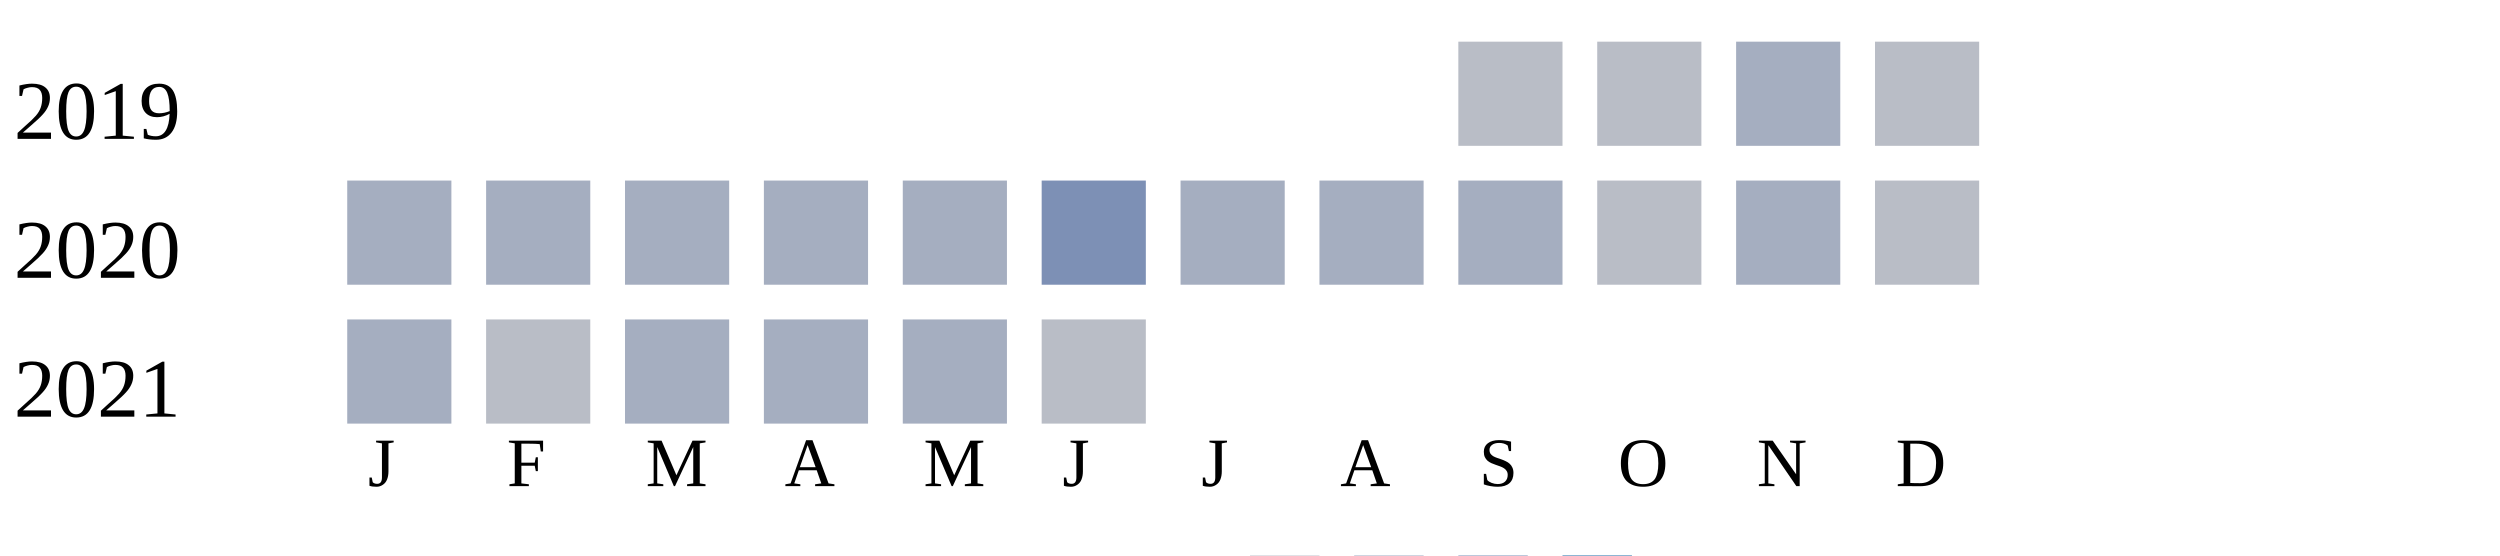
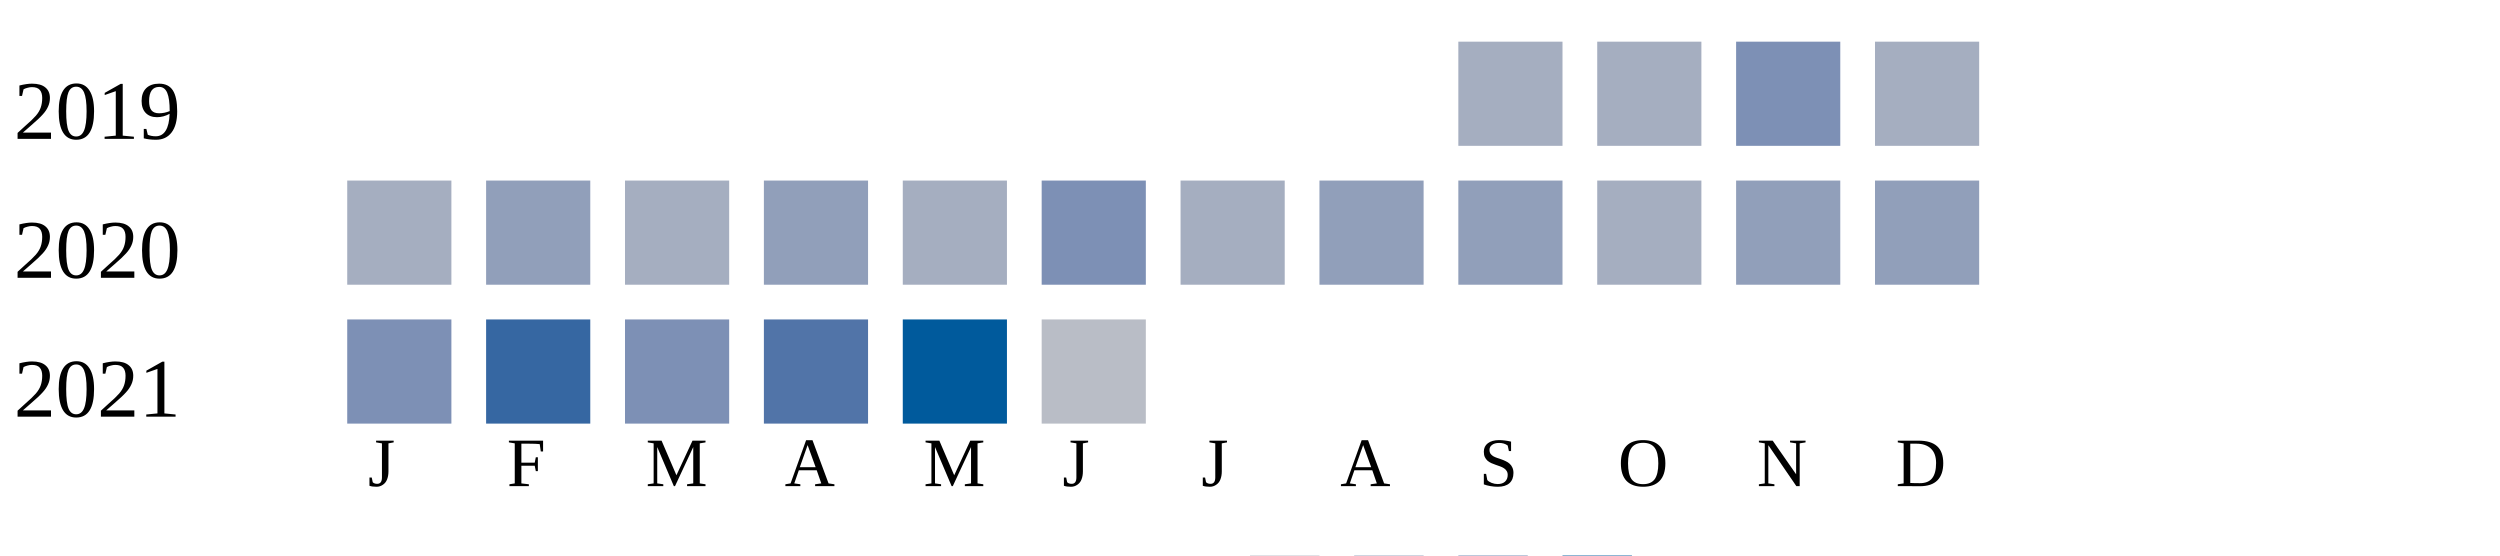
<svg xmlns="http://www.w3.org/2000/svg" width="360" height="80">
  <g transform="translate(0 0)">
    <text x="2" y="20">2019</text>
-     <rect x="210" y="6" width="15" height="15" fill="#b9bdc6" />
-     <rect x="230" y="6" width="15" height="15" fill="#b9bdc6" />
-     <rect x="250" y="6" width="15" height="15" fill="#a5aec0" />
-     <rect x="270" y="6" width="15" height="15" fill="#b9bdc6" />
+     <rect x="210" y="6" width="15" height="15" fill="#a5aec0" />
+     <rect x="230" y="6" width="15" height="15" fill="#a5aec0" />
+     <rect x="250" y="6" width="15" height="15" fill="#7d90b5" />
+     <rect x="270" y="6" width="15" height="15" fill="#a5aec0" />
  </g>
  <g transform="translate(0 20)">
    <text x="2" y="20">2020</text>
    <rect x="50" y="6" width="15" height="15" fill="#a5aec0" />
-     <rect x="70" y="6" width="15" height="15" fill="#a5aec0" />
+     <rect x="70" y="6" width="15" height="15" fill="#919fba" />
    <rect x="90" y="6" width="15" height="15" fill="#a5aec0" />
-     <rect x="110" y="6" width="15" height="15" fill="#a5aec0" />
+     <rect x="110" y="6" width="15" height="15" fill="#919fba" />
    <rect x="130" y="6" width="15" height="15" fill="#a5aec0" />
    <rect x="150" y="6" width="15" height="15" fill="#7d90b5" />
    <rect x="170" y="6" width="15" height="15" fill="#a5aec0" />
-     <rect x="190" y="6" width="15" height="15" fill="#a5aec0" />
-     <rect x="210" y="6" width="15" height="15" fill="#a5aec0" />
-     <rect x="230" y="6" width="15" height="15" fill="#b9bdc6" />
-     <rect x="250" y="6" width="15" height="15" fill="#a5aec0" />
-     <rect x="270" y="6" width="15" height="15" fill="#b9bdc6" />
+     <rect x="190" y="6" width="15" height="15" fill="#919fba" />
+     <rect x="210" y="6" width="15" height="15" fill="#919fba" />
+     <rect x="230" y="6" width="15" height="15" fill="#a5aec0" />
+     <rect x="250" y="6" width="15" height="15" fill="#919fba" />
+     <rect x="270" y="6" width="15" height="15" fill="#919fba" />
  </g>
  <g transform="translate(0 40)">
    <text x="2" y="20">2021</text>
-     <rect x="50" y="6" width="15" height="15" fill="#a5aec0" />
-     <rect x="70" y="6" width="15" height="15" fill="#b9bdc6" />
-     <rect x="90" y="6" width="15" height="15" fill="#a5aec0" />
-     <rect x="110" y="6" width="15" height="15" fill="#a5aec0" />
-     <rect x="130" y="6" width="15" height="15" fill="#a5aec0" />
+     <rect x="50" y="6" width="15" height="15" fill="#7d90b5" />
+     <rect x="70" y="6" width="15" height="15" fill="#3667a2" />
+     <rect x="90" y="6" width="15" height="15" fill="#7d90b5" />
+     <rect x="110" y="6" width="15" height="15" fill="#5174a8" />
+     <rect x="130" y="6" width="15" height="15" fill="#005a9c" />
    <rect x="150" y="6" width="15" height="15" fill="#b9bdc6" />
  </g>
  <text style="font-size: 10px; text-align: center" x="53" y="70">J</text>
  <text style="font-size: 10px; text-align: center" x="73" y="70">F</text>
  <text style="font-size: 10px; text-align: center" x="93" y="70">M</text>
  <text style="font-size: 10px; text-align: center" x="113" y="70">A</text>
  <text style="font-size: 10px; text-align: center" x="133" y="70">M</text>
  <text style="font-size: 10px; text-align: center" x="153" y="70">J</text>
  <text style="font-size: 10px; text-align: center" x="173" y="70">J</text>
  <text style="font-size: 10px; text-align: center" x="193" y="70">A</text>
  <text style="font-size: 10px; text-align: center" x="213" y="70">S</text>
  <text style="font-size: 10px; text-align: center" x="233" y="70">O</text>
  <text style="font-size: 10px; text-align: center" x="253" y="70">N</text>
  <text style="font-size: 10px; text-align: center" x="273" y="70">D</text>
  <text style="font-size: 10px;" x="155" y="89">Less</text>
  <rect fill="#b9bdc6" width="10" height="10" x="180" y="80" />
  <rect fill="#919fba" width="10" height="10" x="195" y="80" />
  <rect fill="#6882ae" width="10" height="10" x="210" y="80" />
  <rect fill="#005a9c" width="10" height="10" x="225" y="80" />
  <text x="240" y="89" style="font-size: 10px;">More</text>
</svg>
